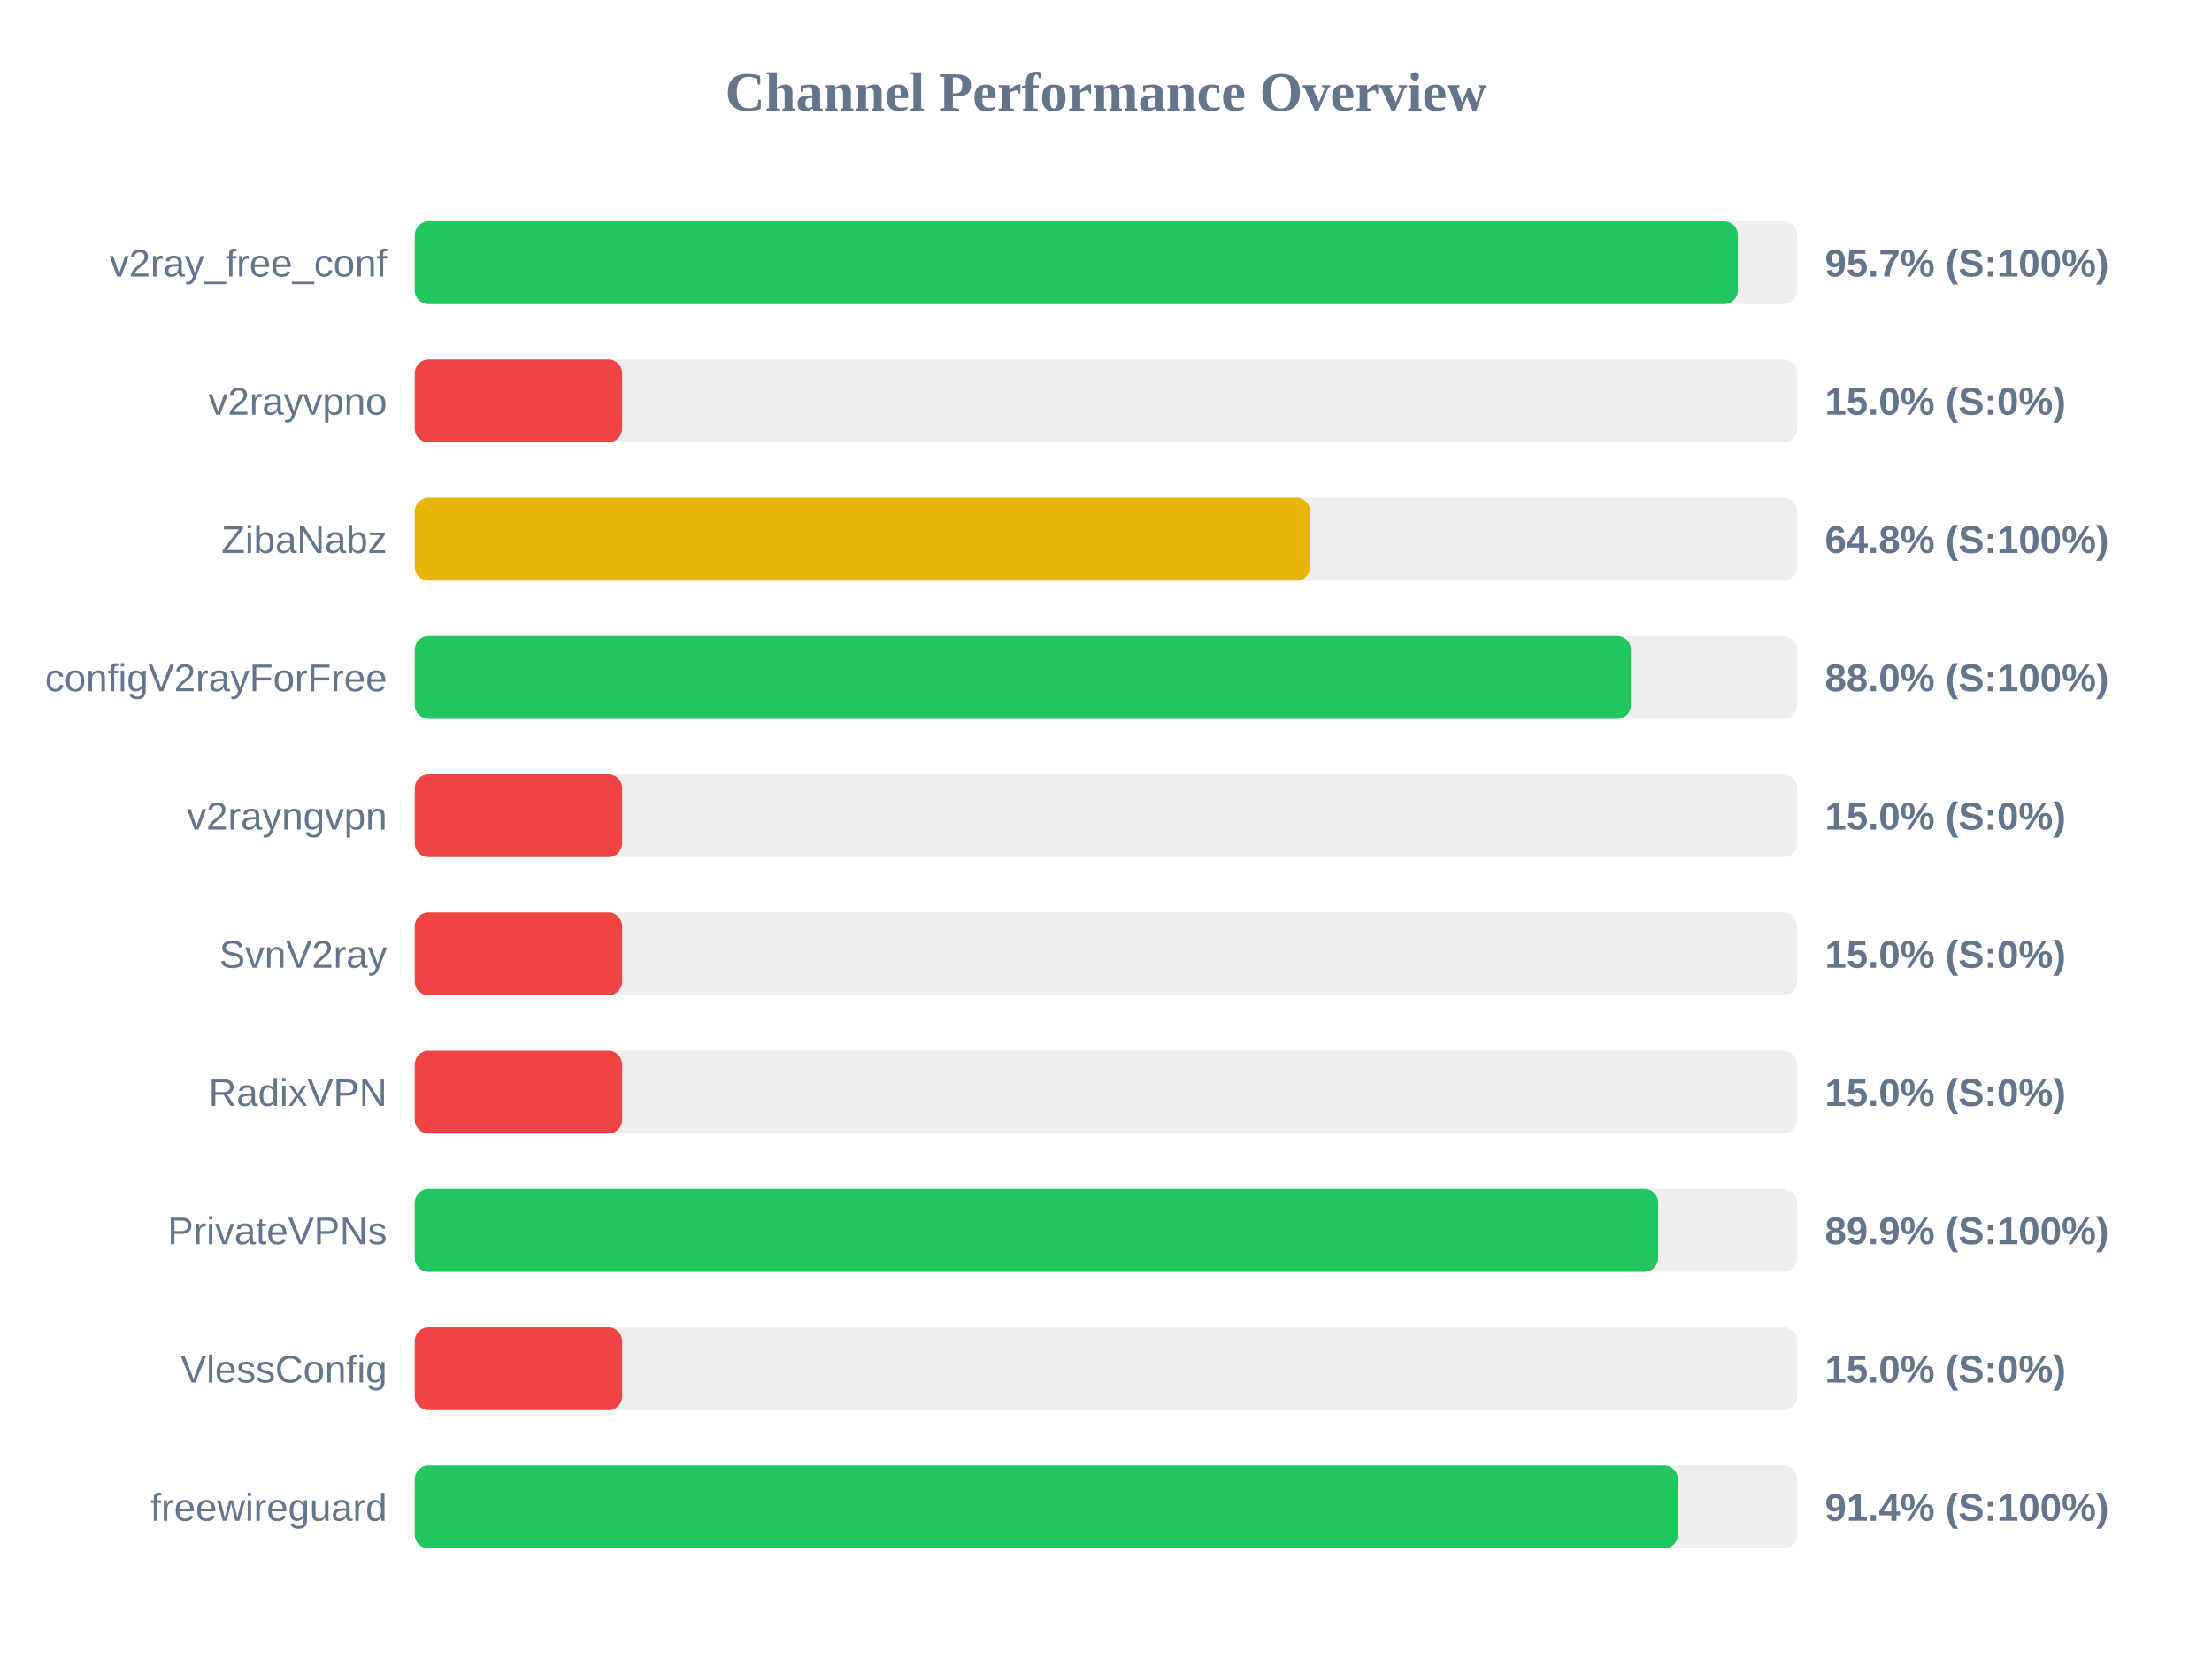
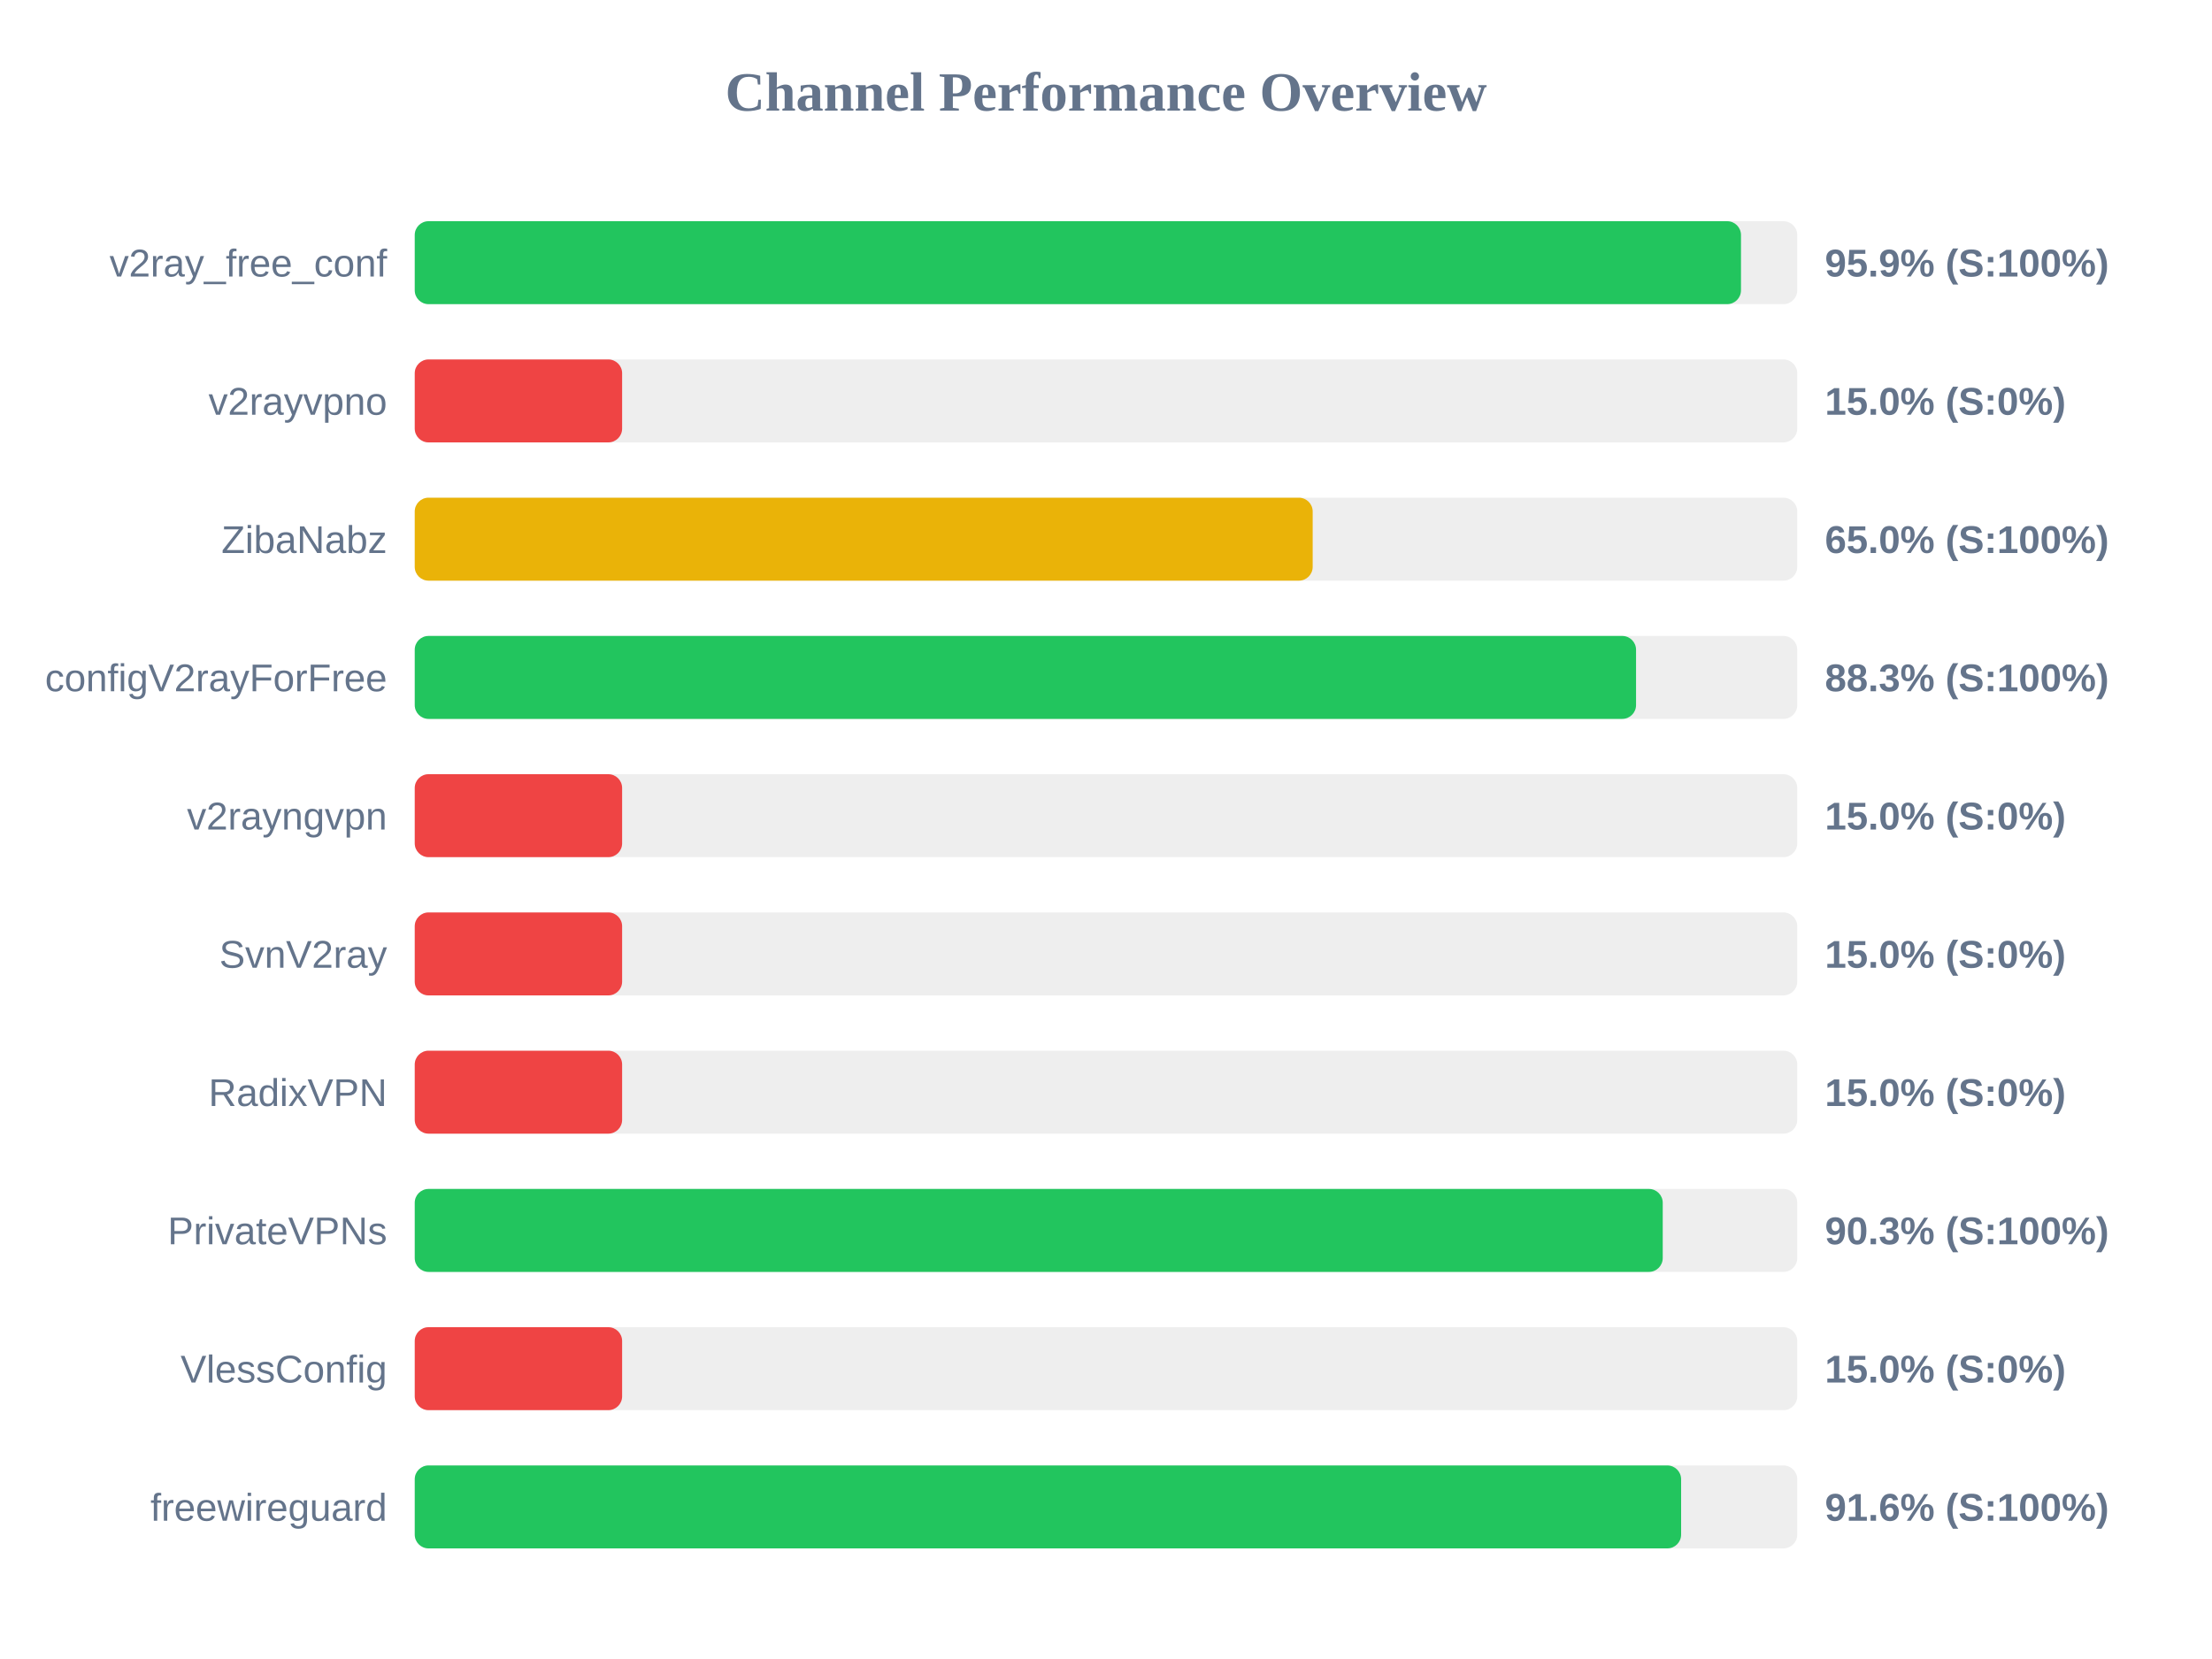
<svg xmlns="http://www.w3.org/2000/svg" width="800" height="600" version="1.1">
  <style>
        .row { font: 14px Arial; fill: #64748b; }
        .score { font: bold 14px Arial; fill: #64748b; }
    </style>
  <text x="400" y="40" text-anchor="middle" font-size="20px" font-weight="bold" fill="#64748b">Channel Performance Overview</text>
  <rect x="150" y="80" width="500" height="30" fill="#eee" rx="5" />
-   <rect x="150" y="80" width="478.5" height="30" fill="#22c55e" rx="5" />
+   <rect x="150" y="80" width="479.65" height="30" fill="#22c55e" rx="5" />
  <text x="140" y="100" text-anchor="end" class="row">v2ray_free_conf</text>
-   <text x="660" y="100" text-anchor="start" class="score">95.7% (S:100%)</text>
+   <text x="660" y="100" text-anchor="start" class="score">95.9% (S:100%)</text>
  <rect x="150" y="130" width="500" height="30" fill="#eee" rx="5" />
  <rect x="150" y="130" width="75.0" height="30" fill="#ef4444" rx="5" />
  <text x="140" y="150" text-anchor="end" class="row">v2rayvpno</text>
  <text x="660" y="150" text-anchor="start" class="score">15.0% (S:0%)</text>
  <rect x="150" y="180" width="500" height="30" fill="#eee" rx="5" />
-   <rect x="150" y="180" width="323.85" height="30" fill="#eab308" rx="5" />
+   <rect x="150" y="180" width="324.75" height="30" fill="#eab308" rx="5" />
  <text x="140" y="200" text-anchor="end" class="row">ZibaNabz</text>
-   <text x="660" y="200" text-anchor="start" class="score">64.8% (S:100%)</text>
+   <text x="660" y="200" text-anchor="start" class="score">65.0% (S:100%)</text>
  <rect x="150" y="230" width="500" height="30" fill="#eee" rx="5" />
-   <rect x="150" y="230" width="439.85" height="30" fill="#22c55e" rx="5" />
+   <rect x="150" y="230" width="441.7" height="30" fill="#22c55e" rx="5" />
  <text x="140" y="250" text-anchor="end" class="row">configV2rayForFree</text>
-   <text x="660" y="250" text-anchor="start" class="score">88.0% (S:100%)</text>
+   <text x="660" y="250" text-anchor="start" class="score">88.3% (S:100%)</text>
  <rect x="150" y="280" width="500" height="30" fill="#eee" rx="5" />
  <rect x="150" y="280" width="75.0" height="30" fill="#ef4444" rx="5" />
  <text x="140" y="300" text-anchor="end" class="row">v2rayngvpn</text>
  <text x="660" y="300" text-anchor="start" class="score">15.0% (S:0%)</text>
  <rect x="150" y="330" width="500" height="30" fill="#eee" rx="5" />
  <rect x="150" y="330" width="75.0" height="30" fill="#ef4444" rx="5" />
  <text x="140" y="350" text-anchor="end" class="row">SvnV2ray</text>
  <text x="660" y="350" text-anchor="start" class="score">15.0% (S:0%)</text>
  <rect x="150" y="380" width="500" height="30" fill="#eee" rx="5" />
  <rect x="150" y="380" width="75.0" height="30" fill="#ef4444" rx="5" />
  <text x="140" y="400" text-anchor="end" class="row">RadixVPN</text>
  <text x="660" y="400" text-anchor="start" class="score">15.0% (S:0%)</text>
  <rect x="150" y="430" width="500" height="30" fill="#eee" rx="5" />
-   <rect x="150" y="430" width="449.7" height="30" fill="#22c55e" rx="5" />
+   <rect x="150" y="430" width="451.35" height="30" fill="#22c55e" rx="5" />
  <text x="140" y="450" text-anchor="end" class="row">PrivateVPNs</text>
-   <text x="660" y="450" text-anchor="start" class="score">89.9% (S:100%)</text>
+   <text x="660" y="450" text-anchor="start" class="score">90.3% (S:100%)</text>
  <rect x="150" y="480" width="500" height="30" fill="#eee" rx="5" />
  <rect x="150" y="480" width="75.0" height="30" fill="#ef4444" rx="5" />
  <text x="140" y="500" text-anchor="end" class="row">VlessConfig</text>
  <text x="660" y="500" text-anchor="start" class="score">15.0% (S:0%)</text>
  <rect x="150" y="530" width="500" height="30" fill="#eee" rx="5" />
-   <rect x="150" y="530" width="456.85" height="30" fill="#22c55e" rx="5" />
+   <rect x="150" y="530" width="458.0" height="30" fill="#22c55e" rx="5" />
  <text x="140" y="550" text-anchor="end" class="row">freewireguard</text>
-   <text x="660" y="550" text-anchor="start" class="score">91.4% (S:100%)</text>
+   <text x="660" y="550" text-anchor="start" class="score">91.6% (S:100%)</text>
</svg>
